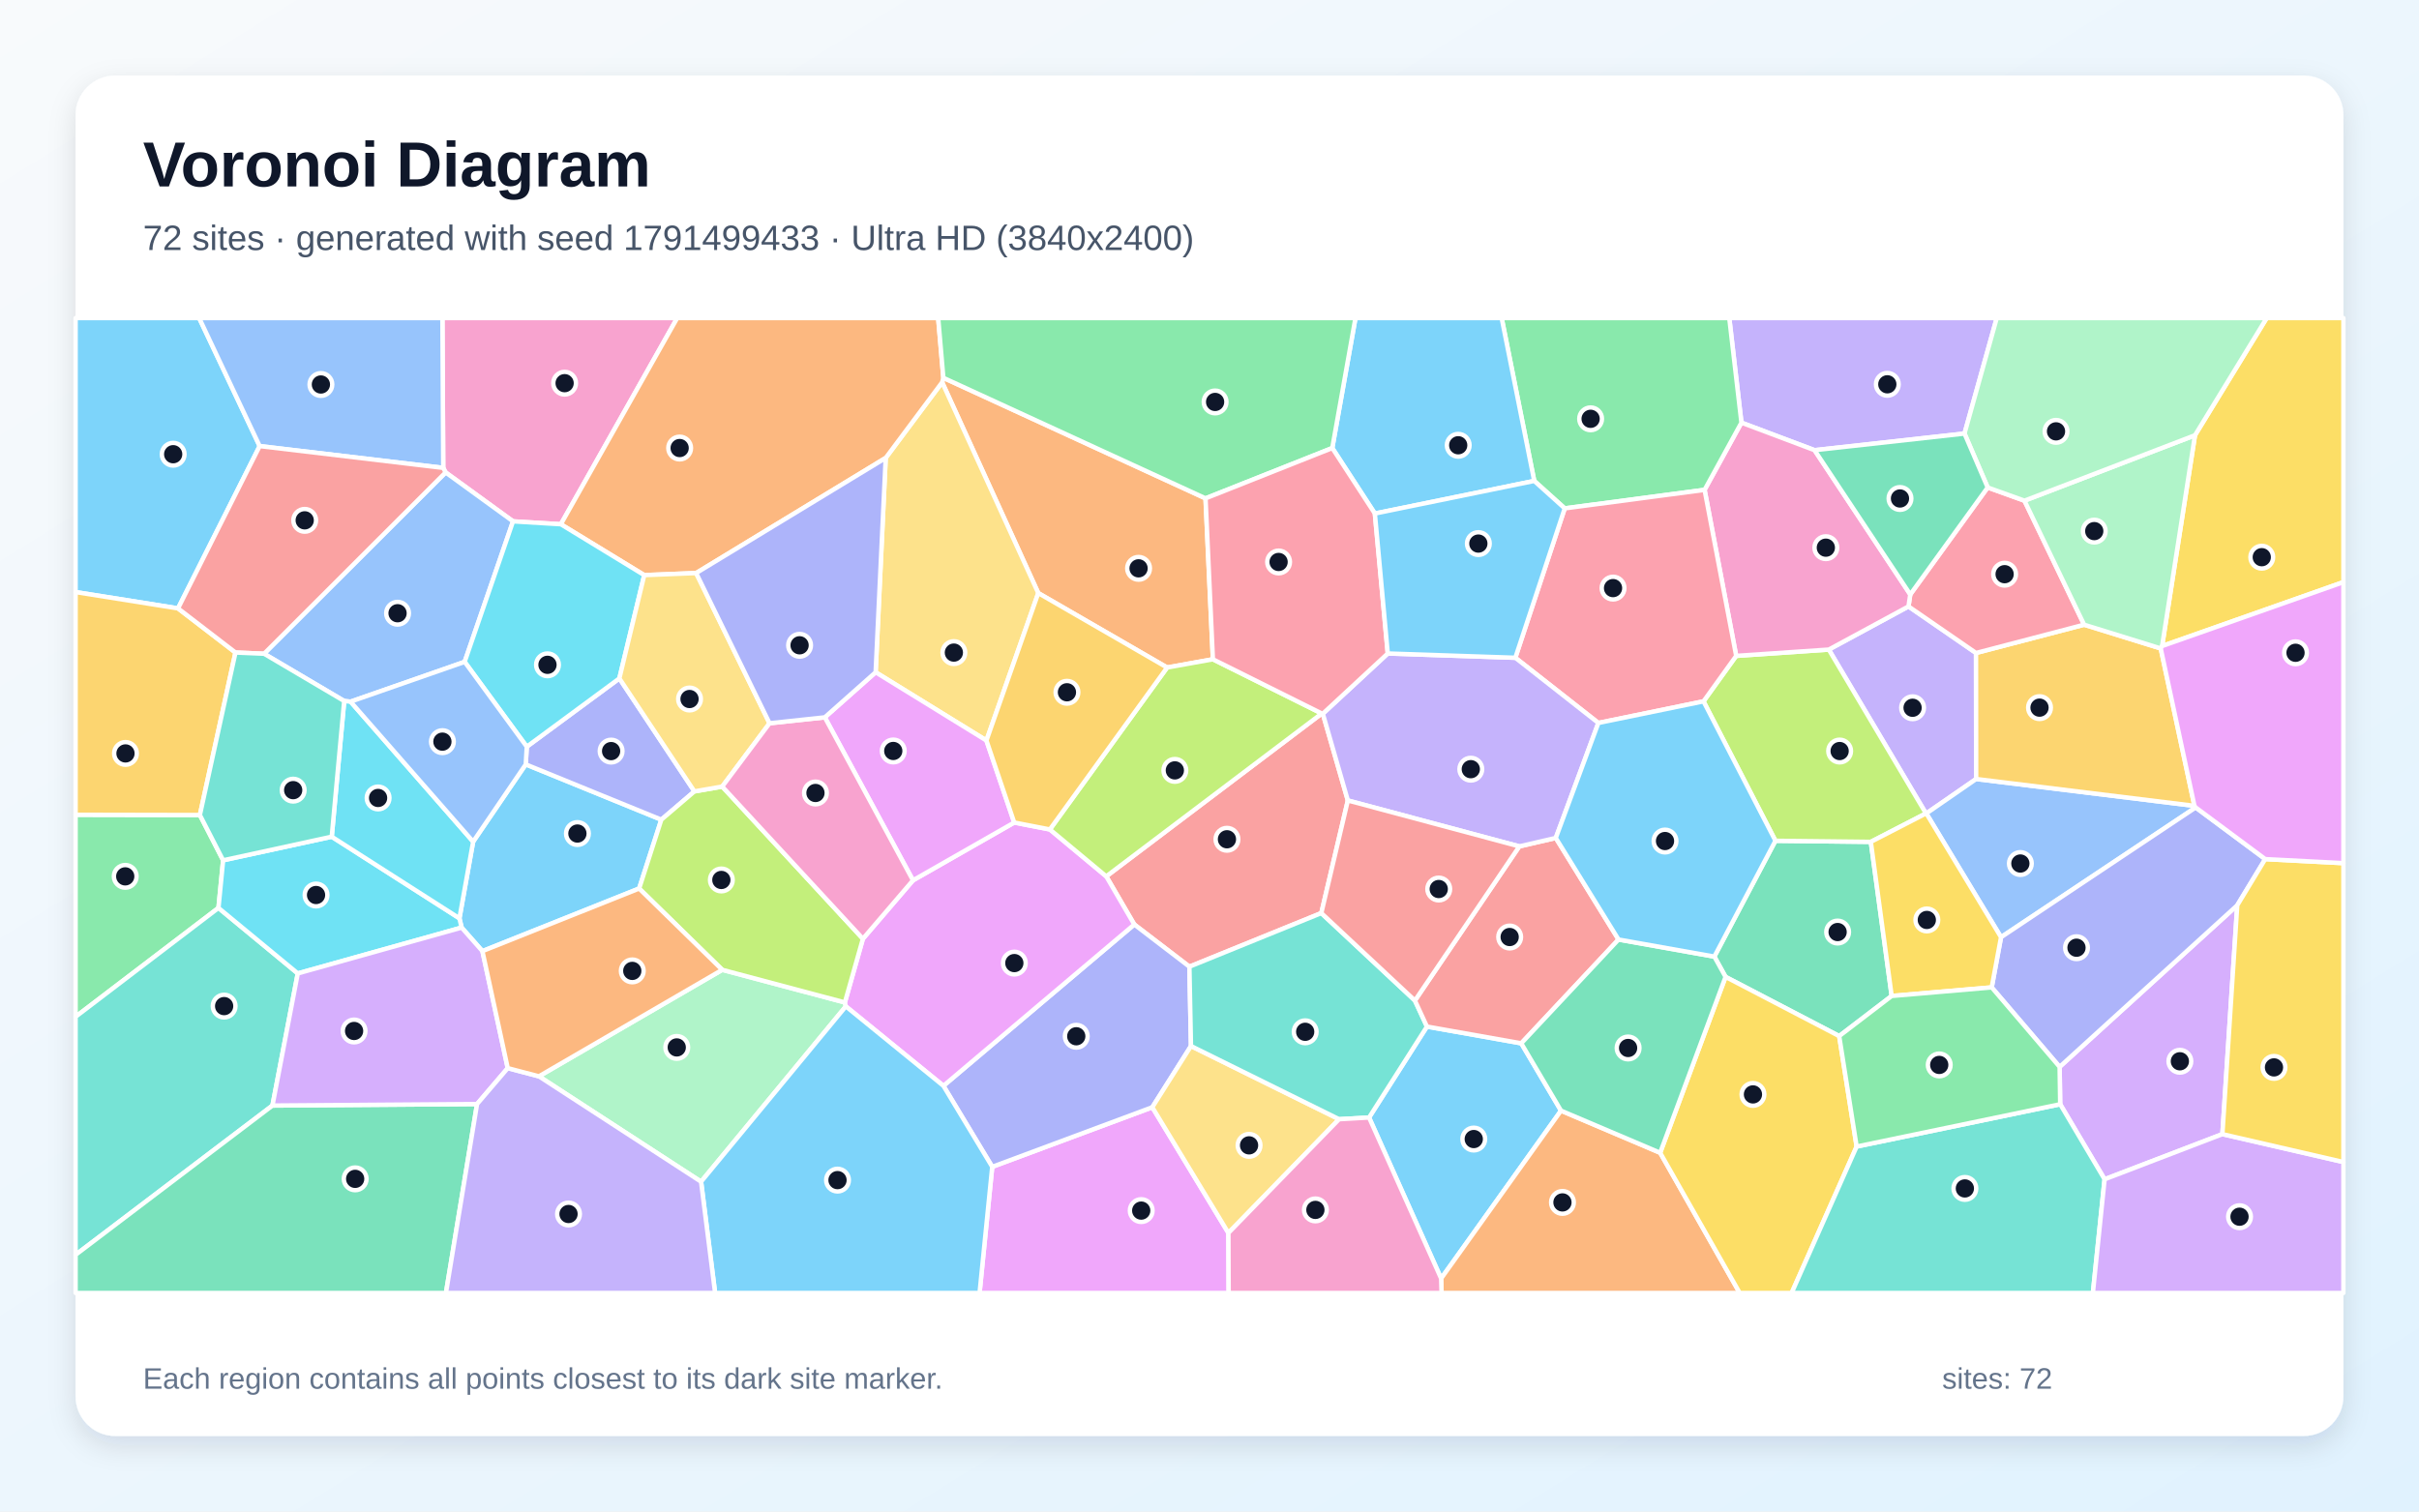
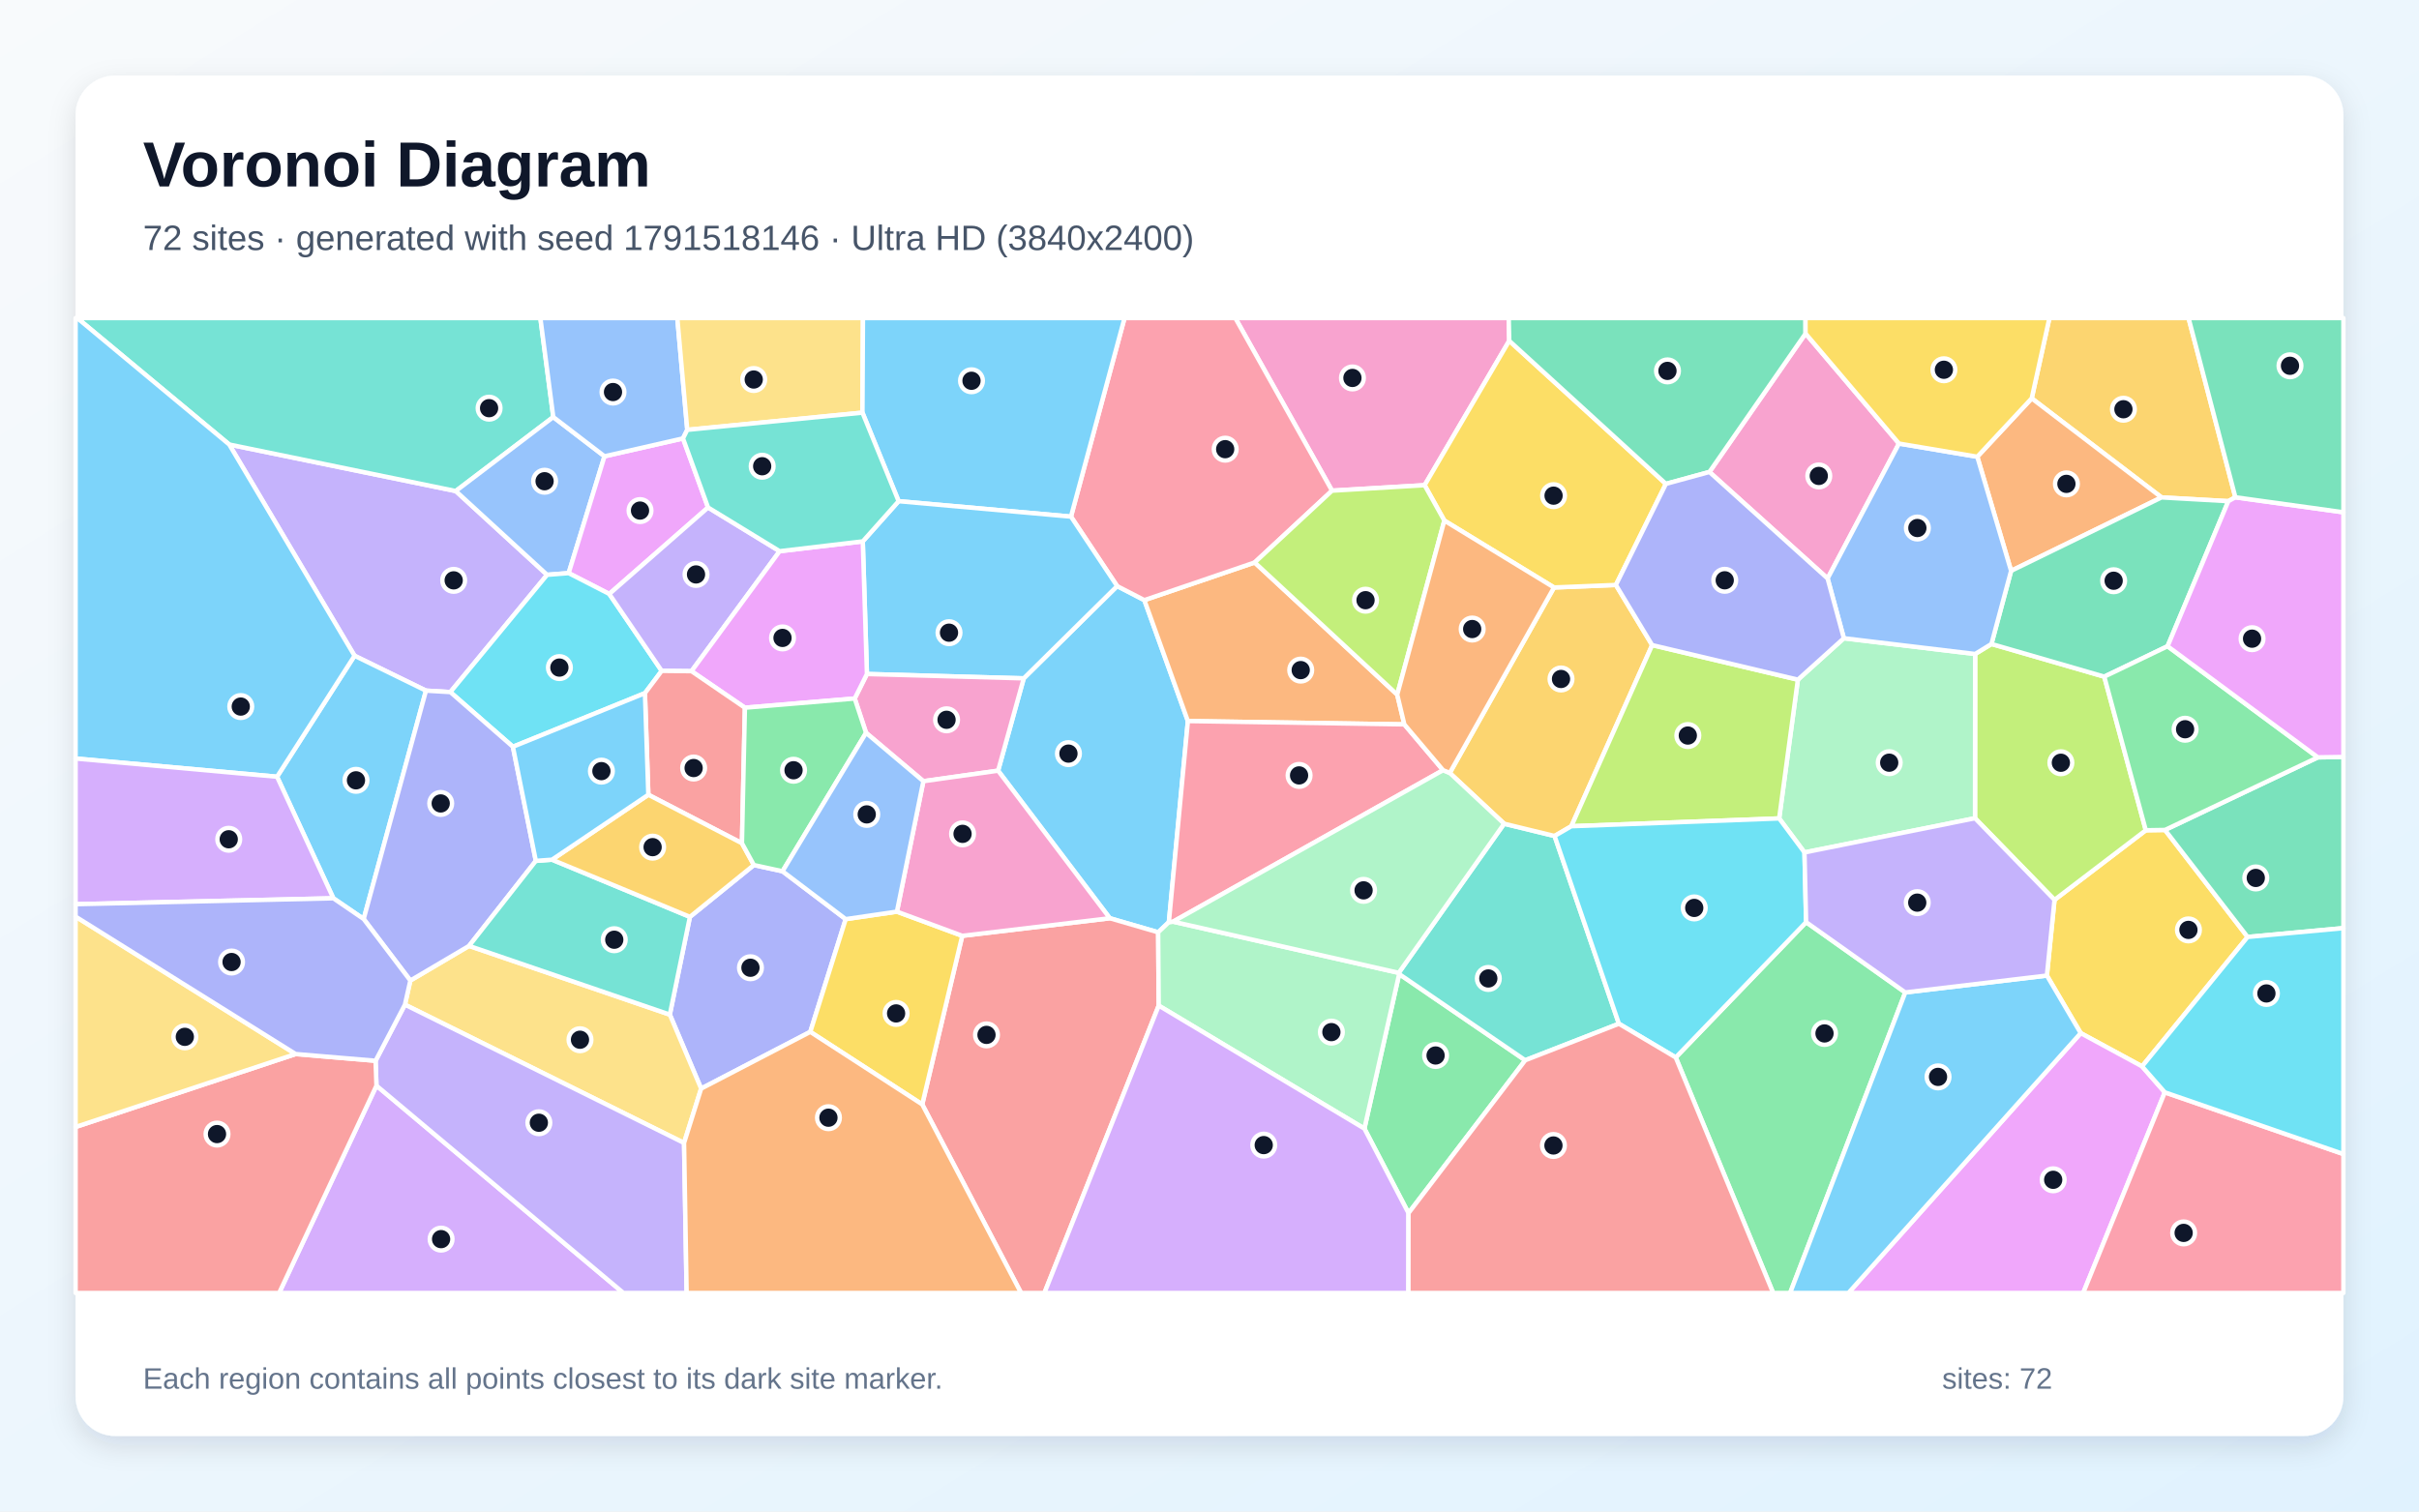
<svg xmlns="http://www.w3.org/2000/svg" width="3840" height="2400" viewBox="0 0 3840 2400" role="img" aria-labelledby="title description">
  <defs>
    <linearGradient id="background" x1="0" y1="0" x2="1" y2="1">
      <stop stop-color="#F8FAFC" />
      <stop offset="1" stop-color="#E0F2FE" />
    </linearGradient>
    <filter id="shadow" x="-5%" y="-5%" width="110%" height="110%">
      <feDropShadow dx="0" dy="15" stdDeviation="22" flood-color="#0F172A" flood-opacity=".12" />
    </filter>
  </defs>
  <rect width="3840" height="2400" fill="url(#background)" />
  <rect x="120" y="120" width="3600" height="2160" rx="63" fill="#FFFFFF" filter="url(#shadow)" />
  <g font-family="Arial, sans-serif">
    <text x="227" y="296" font-size="101" font-weight="700" fill="#0F172A">Voronoi Diagram</text>
-     <text x="227" y="397" font-size="56" fill="#475569">72 sites · generated with seed 1791499433 · Ultra HD (3840x2400)</text>
+     <text x="227" y="397" font-size="56" fill="#475569">72 sites · generated with seed 1791518146 · Ultra HD (3840x2400)</text>
  </g>
  <g stroke="#FFFFFF" stroke-width="7" stroke-linejoin="round">
-     <polygon points="834.6,1213.7 1049.8,1301.5 1014.6,1410.8 765.8,1510.2 732.8,1472.8 729.3,1458.1 751.1,1336.4" fill="#38BDF8" fill-opacity="0.65" />
-     <polygon points="3029.6,962.9 3136.8,1036.8 3137.0,1236.9 3057.9,1291.6 3057.3,1291.6 2903.1,1031.4" fill="#A78BFA" fill-opacity="0.65" />
-     <polygon points="890.3,832.4 814.4,827.8 707.4,750.1 703.6,742.9 702.3,505.0 1075.0,505.0" fill="#F472B6" fill-opacity="0.65" />
-     <polygon points="1913.7,791.3 1925.4,1046.8 1852.7,1059.9 1648.2,941.7 1495.6,607.0 1497.5,599.9" fill="#FB923C" fill-opacity="0.65" />
-     <polygon points="3432.2,1025.8 3484.4,691.1 3598.2,505.0 3720.0,505.0 3720.0,924.3" fill="#FACC15" fill-opacity="0.65" />
-     <polygon points="317.3,1294.1 354.2,1366.0 346.8,1441.6 120.0,1614.4 120.0,1293.7" fill="#4ADE80" fill-opacity="0.65" />
-     <polygon points="432.5,1755.4 120.0,1992.4 120.0,1614.4 346.8,1441.6 472.7,1545.6" fill="#2DD4BF" fill-opacity="0.65" />
-     <polygon points="3485.5,1282.1 3176.5,1488.1 3057.9,1291.6 3137.0,1236.9 3483.5,1279.5" fill="#60A5FA" fill-opacity="0.65" />
-     <polygon points="1575.1,1852.7 1829.2,1758.1 1950.0,1957.7 1950.4,2053.0 1555.0,2053.0" fill="#E879F9" fill-opacity="0.65" />
-     <polygon points="3002.9,1581.4 2919.6,1645.1 2739.2,1551.1 2721.4,1518.9 2818.4,1335.0 2969.8,1336.7" fill="#34D399" fill-opacity="0.65" />
-     <polygon points="2098.2,1132.9 2099.9,1133.2 2139.6,1271.0 2097.5,1449.8 1888.1,1534.9 1800.6,1467.9 1756.1,1391.5" fill="#F87171" fill-opacity="0.65" />
-     <polygon points="1497.6,1724.1 1800.6,1467.9 1888.1,1534.9 1890.6,1660.9 1829.2,1758.1 1575.1,1852.7" fill="#818CF8" fill-opacity="0.65" />
-     <polygon points="3483.5,1279.5 3137.0,1236.9 3136.8,1036.8 3308.4,991.9 3430.0,1029.6" fill="#FBBF24" fill-opacity="0.65" />
-     <polygon points="2969.8,1336.7 2818.4,1335.0 2704.2,1113.6 2756.1,1041.4 2903.1,1031.4 3057.3,1291.6" fill="#A3E635" fill-opacity="0.65" />
-     <polygon points="3527.9,1800.8 3340.9,1872.5 3270.4,1753.3 3269.5,1694.0 3551.5,1437.4" fill="#C084FC" fill-opacity="0.65" />
-     <polygon points="3032.4,943.9 3155.3,774.0 3213.7,795.0 3308.4,991.9 3136.8,1036.8 3029.6,962.9" fill="#FB7185" fill-opacity="0.65" />
-     <polygon points="472.7,1545.6 346.8,1441.6 354.2,1366.0 526.6,1328.5 729.3,1458.1 732.8,1472.8" fill="#22D3EE" fill-opacity="0.65" />
-     <polygon points="855.5,1709.0 1146.5,1539.9 1341.2,1591.7 1342.7,1597.9 1112.9,1876.3" fill="#86EFAC" fill-opacity="0.65" />
-     <polygon points="1950.0,1957.7 1829.2,1758.1 1890.6,1660.9 2125.7,1777.1" fill="#FCD34D" fill-opacity="0.65" />
-     <polygon points="412.2,708.3 282.6,966.0 120.0,940.1 120.0,505.0 316.2,505.0" fill="#38BDF8" fill-opacity="0.65" />
-     <polygon points="2173.3,1774.4 2265.2,1630.0 2414.9,1656.6 2478.0,1763.5 2287.7,2030.0" fill="#38BDF8" fill-opacity="0.65" />
-     <polygon points="3118.5,688.4 2880.5,714.8 2764.4,671.1 2745.1,505.0 3169.7,505.0" fill="#A78BFA" fill-opacity="0.65" />
-     <polygon points="2705.9,777.8 2764.4,671.1 2880.5,714.8 3032.4,943.9 3029.6,962.9 2903.1,1031.4 2756.1,1041.4" fill="#F472B6" fill-opacity="0.65" />
-     <polygon points="2287.7,2030.0 2478.0,1763.5 2635.4,1830.4 2761.7,2053.0 2288.4,2053.0" fill="#FB923C" fill-opacity="0.65" />
-     <polygon points="2635.4,1830.4 2739.2,1551.1 2919.6,1645.1 2947.3,1820.5 2844.1,2053.0 2761.7,2053.0" fill="#FACC15" fill-opacity="0.65" />
-     <polygon points="2764.4,671.1 2705.9,777.8 2483.9,807.2 2435.5,763.6 2383.8,505.0 2745.1,505.0" fill="#4ADE80" fill-opacity="0.65" />
-     <polygon points="2246.1,1588.7 2265.2,1630.0 2173.3,1774.4 2125.7,1777.1 1890.6,1660.9 1888.1,1534.9 2097.5,1449.8" fill="#2DD4BF" fill-opacity="0.65" />
-     <polygon points="737.6,1050.9 556.5,1114.1 546.4,1113.1 419.2,1038.0 707.4,750.1 814.4,827.8" fill="#60A5FA" fill-opacity="0.65" />
-     <polygon points="1369.8,1490.6 1449.3,1397.8 1610.0,1306.0 1666.6,1317.0 1756.1,1391.5 1800.6,1467.9 1497.6,1724.1 1342.7,1597.9 1341.2,1591.7" fill="#E879F9" fill-opacity="0.65" />
-     <polygon points="120.0,1992.4 432.5,1755.4 757.3,1753.0 707.9,2053.0 120.0,2053.0" fill="#34D399" fill-opacity="0.65" />
-     <polygon points="2569.3,1491.8 2414.9,1656.6 2265.2,1630.0 2246.1,1588.7 2411.8,1343.9 2469.7,1330.5" fill="#F87171" fill-opacity="0.65" />
-     <polygon points="3595.9,1364.1 3551.5,1437.4 3269.5,1694.0 3161.7,1567.8 3176.5,1488.1 3485.5,1282.1" fill="#818CF8" fill-opacity="0.65" />
-     <polygon points="282.6,966.0 373.8,1036.1 317.3,1294.1 120.0,1293.7 120.0,940.1" fill="#FBBF24" fill-opacity="0.65" />
-     <polygon points="2098.2,1132.9 1756.1,1391.5 1666.6,1317.0 1852.7,1059.9 1925.4,1046.8" fill="#A3E635" fill-opacity="0.65" />
-     <polygon points="806.0,1696.0 757.3,1753.0 432.5,1755.4 472.7,1545.6 732.8,1472.8 765.8,1510.2" fill="#C084FC" fill-opacity="0.65" />
-     <polygon points="2537.3,1147.9 2405.5,1044.4 2483.9,807.2 2705.9,777.8 2756.1,1041.4 2704.2,1113.6" fill="#FB7185" fill-opacity="0.65" />
-     <polygon points="526.6,1328.5 546.4,1113.1 556.5,1114.1 751.1,1336.4 729.3,1458.1" fill="#22D3EE" fill-opacity="0.65" />
-     <polygon points="3484.4,691.1 3432.2,1025.8 3430.0,1029.6 3308.4,991.9 3213.7,795.0" fill="#86EFAC" fill-opacity="0.65" />
-     <polygon points="1565.9,1175.8 1390.0,1067.4 1406.0,727.1 1495.6,607.0 1648.2,941.7" fill="#FCD34D" fill-opacity="0.65" />
-     <polygon points="2435.5,763.6 2182.5,815.4 2114.9,711.4 2151.7,505.0 2383.8,505.0" fill="#38BDF8" fill-opacity="0.65" />
-     <polygon points="1112.9,1876.3 1342.7,1597.9 1497.6,1724.1 1575.1,1852.7 1555.0,2053.0 1135.2,2053.0" fill="#38BDF8" fill-opacity="0.65" />
-     <polygon points="2203.0,1037.6 2405.5,1044.4 2537.3,1147.9 2469.7,1330.5 2411.8,1343.9 2139.6,1271.0 2099.9,1133.2" fill="#A78BFA" fill-opacity="0.65" />
-     <polygon points="1950.0,1957.7 2125.7,1777.1 2173.3,1774.4 2287.7,2030.0 2288.4,2053.0 1950.4,2053.0" fill="#F472B6" fill-opacity="0.65" />
-     <polygon points="1497.5,599.9 1495.6,607.0 1406.0,727.1 1105.1,909.9 1022.7,913.2 890.3,832.4 1075.0,505.0 1489.3,505.0" fill="#FB923C" fill-opacity="0.65" />
-     <polygon points="3161.7,1567.8 3002.9,1581.4 2969.8,1336.7 3057.3,1291.6 3057.9,1291.6 3176.5,1488.1" fill="#FACC15" fill-opacity="0.65" />
-     <polygon points="2114.9,711.4 1913.7,791.3 1497.5,599.9 1489.3,505.0 2151.7,505.0" fill="#4ADE80" fill-opacity="0.65" />
-     <polygon points="2947.3,1820.5 3270.4,1753.3 3340.9,1872.5 3322.3,2053.0 2844.1,2053.0" fill="#2DD4BF" fill-opacity="0.65" />
-     <polygon points="703.6,742.9 412.2,708.3 316.2,505.0 702.3,505.0" fill="#60A5FA" fill-opacity="0.65" />
-     <polygon points="1309.3,1139.0 1390.0,1067.4 1565.9,1175.8 1610.0,1306.0 1449.3,1397.8" fill="#E879F9" fill-opacity="0.65" />
-     <polygon points="2635.4,1830.4 2478.0,1763.5 2414.9,1656.6 2569.3,1491.8 2721.4,1518.9 2739.2,1551.1" fill="#34D399" fill-opacity="0.65" />
-     <polygon points="703.6,742.9 707.4,750.1 419.2,1038.0 373.8,1036.1 282.6,966.0 412.2,708.3" fill="#F87171" fill-opacity="0.65" />
-     <polygon points="836.2,1185.6 983.2,1077.2 1102.3,1256.6 1049.8,1301.5 834.6,1213.7" fill="#818CF8" fill-opacity="0.65" />
-     <polygon points="1666.6,1317.0 1610.0,1306.0 1565.9,1175.8 1648.2,941.7 1852.7,1059.9" fill="#FBBF24" fill-opacity="0.65" />
-     <polygon points="1102.3,1256.6 1146.5,1248.9 1369.8,1490.6 1341.2,1591.7 1146.5,1539.9 1014.6,1410.8 1049.8,1301.5" fill="#A3E635" fill-opacity="0.65" />
-     <polygon points="3340.9,1872.5 3527.9,1800.8 3720.0,1845.1 3720.0,2053.0 3322.3,2053.0" fill="#C084FC" fill-opacity="0.65" />
-     <polygon points="2114.9,711.4 2182.5,815.4 2203.0,1037.6 2099.9,1133.2 2098.2,1132.9 1925.4,1046.8 1913.7,791.3" fill="#FB7185" fill-opacity="0.65" />
-     <polygon points="737.6,1050.9 814.4,827.8 890.3,832.4 1022.7,913.2 983.2,1077.2 836.2,1185.6" fill="#22D3EE" fill-opacity="0.65" />
-     <polygon points="3484.4,691.1 3213.7,795.0 3155.3,774.0 3118.5,688.4 3169.7,505.0 3598.2,505.0" fill="#86EFAC" fill-opacity="0.65" />
-     <polygon points="1022.7,913.2 1105.1,909.9 1221.6,1148.4 1146.5,1248.9 1102.3,1256.6 983.2,1077.2" fill="#FCD34D" fill-opacity="0.65" />
-     <polygon points="2182.5,815.4 2435.5,763.6 2483.9,807.2 2405.5,1044.4 2203.0,1037.6" fill="#38BDF8" fill-opacity="0.65" />
-     <polygon points="2569.3,1491.8 2469.7,1330.5 2537.3,1147.9 2704.2,1113.6 2818.4,1335.0 2721.4,1518.9" fill="#38BDF8" fill-opacity="0.65" />
-     <polygon points="757.3,1753.0 806.0,1696.0 855.5,1709.0 1112.9,1876.3 1135.2,2053.0 707.9,2053.0" fill="#A78BFA" fill-opacity="0.65" />
-     <polygon points="1146.5,1248.9 1221.6,1148.4 1309.3,1139.0 1449.3,1397.8 1369.8,1490.6" fill="#F472B6" fill-opacity="0.65" />
-     <polygon points="1146.5,1539.9 855.5,1709.0 806.0,1696.0 765.8,1510.2 1014.6,1410.8" fill="#FB923C" fill-opacity="0.65" />
-     <polygon points="3527.9,1800.8 3551.5,1437.4 3595.9,1364.1 3720.0,1370.5 3720.0,1845.1" fill="#FACC15" fill-opacity="0.65" />
-     <polygon points="2947.3,1820.5 2919.6,1645.1 3002.9,1581.4 3161.7,1567.8 3269.5,1694.0 3270.4,1753.3" fill="#4ADE80" fill-opacity="0.65" />
-     <polygon points="526.6,1328.5 354.2,1366.0 317.3,1294.1 373.8,1036.1 419.2,1038.0 546.4,1113.1" fill="#2DD4BF" fill-opacity="0.65" />
-     <polygon points="556.5,1114.1 737.6,1050.9 836.2,1185.6 834.6,1213.7 751.1,1336.4" fill="#60A5FA" fill-opacity="0.65" />
-     <polygon points="3595.9,1364.1 3485.5,1282.1 3483.5,1279.5 3430.0,1029.6 3432.2,1025.8 3720.0,924.3 3720.0,1370.5" fill="#E879F9" fill-opacity="0.65" />
-     <polygon points="2880.5,714.8 3118.5,688.4 3155.3,774.0 3032.4,943.9" fill="#34D399" fill-opacity="0.65" />
-     <polygon points="2411.8,1343.9 2246.1,1588.7 2097.5,1449.8 2139.6,1271.0" fill="#F87171" fill-opacity="0.65" />
-     <polygon points="1221.6,1148.4 1105.1,909.9 1406.0,727.1 1390.0,1067.4 1309.3,1139.0" fill="#818CF8" fill-opacity="0.65" />
+     <polygon points="1855.5,1464.2 1838.5,1480.3 1761.8,1458.0 1584.4,1223.7 1625.1,1077.1 1773.4,930.6 1816.6,952.9 1885.7,1144.9" fill="#38BDF8" fill-opacity="0.65" />
+     <polygon points="714.9,1098.9 676.2,1096.6 562.8,1041.2 363.9,705.8 723.5,779.7 868.5,912.7" fill="#A78BFA" fill-opacity="0.65" />
+     <polygon points="2395.8,541.1 2261.5,770.4 2114.5,779.1 1961.0,505.0 2395.0,505.0" fill="#F472B6" fill-opacity="0.65" />
+     <polygon points="2218.0,1102.9 2229.3,1150.2 1885.7,1144.9 1816.6,952.9 1991.7,893.1" fill="#FB923C" fill-opacity="0.65" />
+     <polygon points="3400.4,1693.2 3303.0,1640.4 3249.3,1549.0 3261.4,1428.8 3406.3,1318.3 3436.8,1317.8 3567.9,1487.7" fill="#FACC15" fill-opacity="0.65" />
+     <polygon points="2235.9,1926.2 2165.9,1792.0 2221.1,1546.6 2421.2,1683.5" fill="#4ADE80" fill-opacity="0.65" />
+     <polygon points="878.3,662.2 723.5,779.7 363.9,705.8 122.6,505.0 857.8,505.0" fill="#2DD4BF" fill-opacity="0.65" />
+     <polygon points="959.6,724.5 902.7,910.0 868.5,912.7 723.5,779.7 878.3,662.2" fill="#60A5FA" fill-opacity="0.65" />
+     <polygon points="1124.0,805.8 967.2,943.1 902.7,910.0 959.6,724.5 1084.2,696.1" fill="#E879F9" fill-opacity="0.65" />
+     <polygon points="3567.9,1487.7 3436.8,1317.8 3679.4,1202.5 3720.0,1201.9 3720.0,1473.7" fill="#34D399" fill-opacity="0.65" />
+     <polygon points="1464.0,1753.6 1527.5,1485.9 1761.8,1458.0 1838.5,1480.3 1839.4,1596.7 1657.9,2053.0 1620.9,2053.0" fill="#F87171" fill-opacity="0.65" />
+     <polygon points="1196.7,1373.5 1242.2,1383.4 1342.5,1459.4 1286.3,1638.4 1113.0,1728.5 1063.3,1611.0 1095.2,1455.8" fill="#818CF8" fill-opacity="0.65" />
+     <polygon points="3548.5,789.6 3537.3,795.8 3431.3,789.8 3225.2,632.5 3253.3,505.0 3474.2,505.0" fill="#FBBF24" fill-opacity="0.65" />
+     <polygon points="3135.2,1299.2 3135.4,1038.4 3161.3,1022.5 3340.4,1074.4 3406.3,1318.3 3261.4,1428.8" fill="#A3E635" fill-opacity="0.65" />
+     <polygon points="597.6,1723.8 989.7,2053.0 443.1,2053.0" fill="#C084FC" fill-opacity="0.65" />
+     <polygon points="2114.5,779.1 1991.7,893.1 1816.6,952.9 1773.4,930.6 1700.1,820.3 1785.1,505.0 1961.0,505.0" fill="#FB7185" fill-opacity="0.65" />
+     <polygon points="1050.4,1065.2 1023.8,1100.6 814.2,1185.7 714.9,1098.9 868.5,912.7 902.7,910.0 967.2,943.1" fill="#22D3EE" fill-opacity="0.65" />
+     <polygon points="2864.5,1353.5 2824.3,1299.5 2854.0,1079.2 2927.0,1013.4 3135.4,1038.4 3135.2,1299.2" fill="#86EFAC" fill-opacity="0.65" />
+     <polygon points="1085.9,1814.8 642.8,1595.2 651.4,1556.9 744.6,1501.9 1063.3,1611.0 1113.0,1728.5" fill="#FCD34D" fill-opacity="0.65" />
+     <polygon points="577.3,1459.2 529.2,1426.3 439.8,1233.3 562.8,1041.2 676.2,1096.6" fill="#38BDF8" fill-opacity="0.65" />
+     <polygon points="439.8,1233.3 120.0,1204.4 120.0,505.0 122.6,505.0 363.9,705.8 562.8,1041.2" fill="#38BDF8" fill-opacity="0.65" />
+     <polygon points="597.6,1723.8 596.2,1684.3 642.8,1595.2 1085.9,1814.8 1090.0,2053.0 989.7,2053.0" fill="#A78BFA" fill-opacity="0.65" />
+     <polygon points="3014.5,704.3 2901.2,918.5 2713.6,749.4 2866.2,529.6" fill="#F472B6" fill-opacity="0.65" />
+     <polygon points="3138.8,725.2 3225.2,632.5 3431.3,789.8 3192.5,906.4" fill="#FB923C" fill-opacity="0.65" />
+     <polygon points="1286.3,1638.4 1342.5,1459.4 1423.8,1447.5 1527.5,1485.9 1464.0,1753.6" fill="#FACC15" fill-opacity="0.65" />
+     <polygon points="2660.1,1679.0 2867.1,1464.2 3024.5,1575.8 2841.7,2053.0 2814.8,2053.0" fill="#4ADE80" fill-opacity="0.65" />
+     <polygon points="2387.7,1307.9 2467.8,1327.4 2569.9,1625.5 2421.2,1683.5 2221.1,1546.6 2220.4,1544.7" fill="#2DD4BF" fill-opacity="0.65" />
+     <polygon points="1091.0,682.5 1084.2,696.1 959.6,724.5 878.3,662.2 857.8,505.0 1075.2,505.0" fill="#60A5FA" fill-opacity="0.65" />
+     <polygon points="3303.0,1640.4 3400.4,1693.2 3436.5,1734.4 3306.9,2053.0 2934.2,2053.0" fill="#E879F9" fill-opacity="0.65" />
+     <polygon points="3440.9,1026.1 3340.4,1074.4 3161.3,1022.5 3192.5,906.4 3431.3,789.8 3537.3,795.8" fill="#34D399" fill-opacity="0.65" />
+     <polygon points="120.0,1789.4 469.3,1673.6 596.2,1684.3 597.6,1723.8 443.1,2053.0 120.0,2053.0" fill="#F87171" fill-opacity="0.65" />
+     <polygon points="850.6,1366.9 744.6,1501.9 651.4,1556.9 577.3,1459.2 676.2,1096.6 714.9,1098.9 814.2,1185.7" fill="#818CF8" fill-opacity="0.65" />
+     <polygon points="2466.9,932.8 2565.1,928.8 2622.7,1024.3 2494.4,1311.9 2467.8,1327.4 2387.7,1307.9 2301.4,1227.3" fill="#FBBF24" fill-opacity="0.65" />
+     <polygon points="2494.4,1311.9 2622.7,1024.3 2854.0,1079.2 2824.3,1299.5" fill="#A3E635" fill-opacity="0.65" />
+     <polygon points="439.8,1233.3 529.2,1426.3 120.0,1435.7 120.0,1204.4" fill="#C084FC" fill-opacity="0.65" />
+     <polygon points="3436.5,1734.4 3720.0,1832.4 3720.0,2053.0 3306.9,2053.0" fill="#FB7185" fill-opacity="0.65" />
+     <polygon points="2867.1,1464.2 2660.1,1679.0 2569.9,1625.5 2467.8,1327.4 2494.4,1311.9 2824.3,1299.5 2864.5,1353.5" fill="#22D3EE" fill-opacity="0.65" />
+     <polygon points="1839.4,1596.7 1838.5,1480.3 1855.5,1464.2 1862.2,1463.4 2220.4,1544.7 2221.1,1546.6 2165.9,1792.0" fill="#86EFAC" fill-opacity="0.65" />
+     <polygon points="1369.1,655.2 1091.0,682.5 1075.2,505.0 1369.9,505.0" fill="#FCD34D" fill-opacity="0.65" />
+     <polygon points="1700.1,820.3 1426.5,795.8 1369.1,655.2 1369.9,505.0 1785.1,505.0" fill="#38BDF8" fill-opacity="0.65" />
+     <polygon points="1376.2,1070.2 1369.6,859.6 1426.5,795.8 1700.1,820.3 1773.4,930.6 1625.1,1077.1" fill="#38BDF8" fill-opacity="0.65" />
+     <polygon points="1237.6,875.2 1097.7,1065.7 1050.4,1065.2 967.2,943.1 1124.0,805.8" fill="#A78BFA" fill-opacity="0.65" />
+     <polygon points="1465.8,1240.4 1374.8,1163.6 1356.8,1109.1 1376.2,1070.2 1625.1,1077.1 1584.4,1223.7" fill="#F472B6" fill-opacity="0.65" />
+     <polygon points="1085.9,1814.8 1113.0,1728.5 1286.3,1638.4 1464.0,1753.6 1620.9,2053.0 1090.0,2053.0" fill="#FB923C" fill-opacity="0.65" />
+     <polygon points="2644.5,768.3 2565.1,928.8 2466.9,932.8 2292.8,826.6 2261.5,770.4 2395.8,541.1" fill="#FACC15" fill-opacity="0.65" />
+     <polygon points="3679.4,1202.5 3436.8,1317.8 3406.3,1318.3 3340.4,1074.4 3440.9,1026.1" fill="#4ADE80" fill-opacity="0.65" />
+     <polygon points="744.6,1501.9 850.6,1366.9 876.3,1365.0 1095.2,1455.8 1063.3,1611.0" fill="#2DD4BF" fill-opacity="0.65" />
+     <polygon points="2901.2,918.5 3014.5,704.3 3138.8,725.2 3192.5,906.4 3161.3,1022.5 3135.4,1038.4 2927.0,1013.4" fill="#60A5FA" fill-opacity="0.65" />
+     <polygon points="1369.6,859.6 1376.2,1070.2 1356.8,1109.1 1182.5,1123.7 1097.7,1065.7 1237.6,875.2" fill="#E879F9" fill-opacity="0.65" />
+     <polygon points="2866.2,529.6 2713.6,749.4 2644.5,768.3 2395.8,541.1 2395.0,505.0 2866.1,505.0" fill="#34D399" fill-opacity="0.65" />
+     <polygon points="1182.5,1123.7 1177.8,1338.9 1029.2,1261.9 1023.8,1100.6 1050.4,1065.2 1097.7,1065.7" fill="#F87171" fill-opacity="0.65" />
+     <polygon points="2644.5,768.3 2713.6,749.4 2901.2,918.5 2927.0,1013.4 2854.0,1079.2 2622.7,1024.3 2565.1,928.8" fill="#818CF8" fill-opacity="0.65" />
+     <polygon points="876.3,1365.0 1029.2,1261.9 1177.8,1338.9 1196.7,1373.5 1095.2,1455.8" fill="#FBBF24" fill-opacity="0.65" />
+     <polygon points="2292.8,826.6 2218.0,1102.9 1991.7,893.1 2114.5,779.1 2261.5,770.4" fill="#A3E635" fill-opacity="0.65" />
+     <polygon points="1839.4,1596.7 2165.9,1792.0 2235.9,1926.2 2235.8,2053.0 1657.9,2053.0" fill="#C084FC" fill-opacity="0.65" />
+     <polygon points="2290.8,1222.9 1862.2,1463.4 1855.5,1464.2 1885.7,1144.9 2229.3,1150.2" fill="#FB7185" fill-opacity="0.65" />
+     <polygon points="3436.5,1734.4 3400.4,1693.2 3567.9,1487.7 3720.0,1473.7 3720.0,1832.4" fill="#22D3EE" fill-opacity="0.65" />
+     <polygon points="2290.8,1222.9 2301.4,1227.3 2387.7,1307.9 2220.4,1544.7 1862.2,1463.4" fill="#86EFAC" fill-opacity="0.65" />
+     <polygon points="469.3,1673.6 120.0,1789.4 120.0,1455.4" fill="#FCD34D" fill-opacity="0.65" />
+     <polygon points="1029.2,1261.9 876.3,1365.0 850.6,1366.9 814.2,1185.7 1023.8,1100.6" fill="#38BDF8" fill-opacity="0.65" />
+     <polygon points="3024.5,1575.8 3249.3,1549.0 3303.0,1640.4 2934.2,2053.0 2841.7,2053.0" fill="#38BDF8" fill-opacity="0.65" />
+     <polygon points="3024.5,1575.8 2867.1,1464.2 2864.5,1353.5 3135.2,1299.2 3261.4,1428.8 3249.3,1549.0" fill="#A78BFA" fill-opacity="0.65" />
+     <polygon points="1527.5,1485.9 1423.8,1447.5 1465.8,1240.4 1584.4,1223.7 1761.8,1458.0" fill="#F472B6" fill-opacity="0.65" />
+     <polygon points="2292.8,826.6 2466.9,932.8 2301.4,1227.3 2290.8,1222.9 2229.3,1150.2 2218.0,1102.9" fill="#FB923C" fill-opacity="0.65" />
+     <polygon points="3225.2,632.5 3138.8,725.2 3014.5,704.3 2866.2,529.6 2866.1,505.0 3253.3,505.0" fill="#FACC15" fill-opacity="0.65" />
+     <polygon points="1177.8,1338.9 1182.5,1123.7 1356.8,1109.1 1374.8,1163.6 1242.2,1383.4 1196.7,1373.5" fill="#4ADE80" fill-opacity="0.65" />
+     <polygon points="1369.6,859.6 1237.6,875.2 1124.0,805.8 1084.2,696.1 1091.0,682.5 1369.1,655.2 1426.5,795.8" fill="#2DD4BF" fill-opacity="0.65" />
+     <polygon points="1423.8,1447.5 1342.5,1459.4 1242.2,1383.4 1374.8,1163.6 1465.8,1240.4" fill="#60A5FA" fill-opacity="0.65" />
+     <polygon points="3679.4,1202.5 3440.9,1026.1 3537.3,795.8 3548.5,789.6 3720.0,813.4 3720.0,1201.9" fill="#E879F9" fill-opacity="0.65" />
+     <polygon points="3548.5,789.6 3474.2,505.0 3720.0,505.0 3720.0,813.4" fill="#34D399" fill-opacity="0.65" />
+     <polygon points="2235.9,1926.2 2421.2,1683.5 2569.9,1625.5 2660.1,1679.0 2814.8,2053.0 2235.8,2053.0" fill="#F87171" fill-opacity="0.65" />
+     <polygon points="469.3,1673.6 120.0,1455.4 120.0,1435.7 529.2,1426.3 577.3,1459.2 651.4,1556.9 642.8,1595.2 596.2,1684.3" fill="#818CF8" fill-opacity="0.65" />
  </g>
  <g>
-     <circle cx="916.6" cy="1323.5" r="18" fill="#0F172A" stroke="#FFFFFF" stroke-width="7" />
-     <circle cx="3036.1" cy="1123.8" r="18" fill="#0F172A" stroke="#FFFFFF" stroke-width="7" />
-     <circle cx="896.3" cy="608.4" r="18" fill="#0F172A" stroke="#FFFFFF" stroke-width="7" />
-     <circle cx="1807.4" cy="902.4" r="18" fill="#0F172A" stroke="#FFFFFF" stroke-width="7" />
-     <circle cx="3590.4" cy="884.7" r="18" fill="#0F172A" stroke="#FFFFFF" stroke-width="7" />
-     <circle cx="198.8" cy="1391.5" r="18" fill="#0F172A" stroke="#FFFFFF" stroke-width="7" />
-     <circle cx="355.8" cy="1597.5" r="18" fill="#0F172A" stroke="#FFFFFF" stroke-width="7" />
-     <circle cx="3207.2" cy="1371.1" r="18" fill="#0F172A" stroke="#FFFFFF" stroke-width="7" />
-     <circle cx="1811.6" cy="1922.2" r="18" fill="#0F172A" stroke="#FFFFFF" stroke-width="7" />
-     <circle cx="2917.1" cy="1479.9" r="18" fill="#0F172A" stroke="#FFFFFF" stroke-width="7" />
-     <circle cx="1947.7" cy="1332.6" r="18" fill="#0F172A" stroke="#FFFFFF" stroke-width="7" />
-     <circle cx="1708.5" cy="1645.4" r="18" fill="#0F172A" stroke="#FFFFFF" stroke-width="7" />
-     <circle cx="3237.6" cy="1123.6" r="18" fill="#0F172A" stroke="#FFFFFF" stroke-width="7" />
-     <circle cx="2920.3" cy="1192.5" r="18" fill="#0F172A" stroke="#FFFFFF" stroke-width="7" />
-     <circle cx="3460.4" cy="1685.1" r="18" fill="#0F172A" stroke="#FFFFFF" stroke-width="7" />
-     <circle cx="3182.2" cy="911.7" r="18" fill="#0F172A" stroke="#FFFFFF" stroke-width="7" />
-     <circle cx="501.7" cy="1421.1" r="18" fill="#0F172A" stroke="#FFFFFF" stroke-width="7" />
-     <circle cx="1074.3" cy="1663.1" r="18" fill="#0F172A" stroke="#FFFFFF" stroke-width="7" />
-     <circle cx="1982.8" cy="1818.6" r="18" fill="#0F172A" stroke="#FFFFFF" stroke-width="7" />
-     <circle cx="274.9" cy="721.2" r="18" fill="#0F172A" stroke="#FFFFFF" stroke-width="7" />
-     <circle cx="2339.5" cy="1808.6" r="18" fill="#0F172A" stroke="#FFFFFF" stroke-width="7" />
-     <circle cx="2996.0" cy="610.2" r="18" fill="#0F172A" stroke="#FFFFFF" stroke-width="7" />
-     <circle cx="2898.4" cy="869.6" r="18" fill="#0F172A" stroke="#FFFFFF" stroke-width="7" />
-     <circle cx="2480.3" cy="1909.2" r="18" fill="#0F172A" stroke="#FFFFFF" stroke-width="7" />
-     <circle cx="2782.7" cy="1737.7" r="18" fill="#0F172A" stroke="#FFFFFF" stroke-width="7" />
-     <circle cx="2525.0" cy="665.0" r="18" fill="#0F172A" stroke="#FFFFFF" stroke-width="7" />
-     <circle cx="2071.9" cy="1638.3" r="18" fill="#0F172A" stroke="#FFFFFF" stroke-width="7" />
-     <circle cx="631.1" cy="973.7" r="18" fill="#0F172A" stroke="#FFFFFF" stroke-width="7" />
-     <circle cx="1610.2" cy="1529.2" r="18" fill="#0F172A" stroke="#FFFFFF" stroke-width="7" />
-     <circle cx="563.8" cy="1871.8" r="18" fill="#0F172A" stroke="#FFFFFF" stroke-width="7" />
-     <circle cx="2396.5" cy="1487.8" r="18" fill="#0F172A" stroke="#FFFFFF" stroke-width="7" />
-     <circle cx="3296.3" cy="1504.8" r="18" fill="#0F172A" stroke="#FFFFFF" stroke-width="7" />
-     <circle cx="199.2" cy="1196.3" r="18" fill="#0F172A" stroke="#FFFFFF" stroke-width="7" />
-     <circle cx="1865.0" cy="1223.2" r="18" fill="#0F172A" stroke="#FFFFFF" stroke-width="7" />
-     <circle cx="562.1" cy="1637.0" r="18" fill="#0F172A" stroke="#FFFFFF" stroke-width="7" />
-     <circle cx="2560.6" cy="933.8" r="18" fill="#0F172A" stroke="#FFFFFF" stroke-width="7" />
-     <circle cx="600.2" cy="1267.0" r="18" fill="#0F172A" stroke="#FFFFFF" stroke-width="7" />
-     <circle cx="3324.5" cy="843.3" r="18" fill="#0F172A" stroke="#FFFFFF" stroke-width="7" />
-     <circle cx="1514.2" cy="1036.2" r="18" fill="#0F172A" stroke="#FFFFFF" stroke-width="7" />
-     <circle cx="2314.8" cy="707.0" r="18" fill="#0F172A" stroke="#FFFFFF" stroke-width="7" />
-     <circle cx="1329.5" cy="1873.8" r="18" fill="#0F172A" stroke="#FFFFFF" stroke-width="7" />
-     <circle cx="2334.8" cy="1221.3" r="18" fill="#0F172A" stroke="#FFFFFF" stroke-width="7" />
-     <circle cx="2088.1" cy="1921.1" r="18" fill="#0F172A" stroke="#FFFFFF" stroke-width="7" />
-     <circle cx="1078.9" cy="711.4" r="18" fill="#0F172A" stroke="#FFFFFF" stroke-width="7" />
-     <circle cx="3058.7" cy="1460.7" r="18" fill="#0F172A" stroke="#FFFFFF" stroke-width="7" />
-     <circle cx="1928.9" cy="638.2" r="18" fill="#0F172A" stroke="#FFFFFF" stroke-width="7" />
-     <circle cx="3119.1" cy="1887.0" r="18" fill="#0F172A" stroke="#FFFFFF" stroke-width="7" />
-     <circle cx="509.4" cy="610.5" r="18" fill="#0F172A" stroke="#FFFFFF" stroke-width="7" />
-     <circle cx="1418.0" cy="1192.4" r="18" fill="#0F172A" stroke="#FFFFFF" stroke-width="7" />
-     <circle cx="2584.5" cy="1664.0" r="18" fill="#0F172A" stroke="#FFFFFF" stroke-width="7" />
-     <circle cx="483.7" cy="826.2" r="18" fill="#0F172A" stroke="#FFFFFF" stroke-width="7" />
-     <circle cx="970.1" cy="1192.6" r="18" fill="#0F172A" stroke="#FFFFFF" stroke-width="7" />
-     <circle cx="1693.7" cy="1099.2" r="18" fill="#0F172A" stroke="#FFFFFF" stroke-width="7" />
-     <circle cx="1145.1" cy="1397.2" r="18" fill="#0F172A" stroke="#FFFFFF" stroke-width="7" />
-     <circle cx="3555.1" cy="1931.9" r="18" fill="#0F172A" stroke="#FFFFFF" stroke-width="7" />
-     <circle cx="2029.7" cy="892.3" r="18" fill="#0F172A" stroke="#FFFFFF" stroke-width="7" />
-     <circle cx="869.1" cy="1055.6" r="18" fill="#0F172A" stroke="#FFFFFF" stroke-width="7" />
-     <circle cx="3263.8" cy="684.9" r="18" fill="#0F172A" stroke="#FFFFFF" stroke-width="7" />
-     <circle cx="1094.6" cy="1109.9" r="18" fill="#0F172A" stroke="#FFFFFF" stroke-width="7" />
-     <circle cx="2346.8" cy="863.1" r="18" fill="#0F172A" stroke="#FFFFFF" stroke-width="7" />
-     <circle cx="2643.1" cy="1335.4" r="18" fill="#0F172A" stroke="#FFFFFF" stroke-width="7" />
-     <circle cx="902.5" cy="1927.6" r="18" fill="#0F172A" stroke="#FFFFFF" stroke-width="7" />
-     <circle cx="1294.5" cy="1259.1" r="18" fill="#0F172A" stroke="#FFFFFF" stroke-width="7" />
-     <circle cx="1003.7" cy="1541.6" r="18" fill="#0F172A" stroke="#FFFFFF" stroke-width="7" />
-     <circle cx="3609.8" cy="1694.8" r="18" fill="#0F172A" stroke="#FFFFFF" stroke-width="7" />
-     <circle cx="3078.4" cy="1690.9" r="18" fill="#0F172A" stroke="#FFFFFF" stroke-width="7" />
-     <circle cx="465.4" cy="1254.6" r="18" fill="#0F172A" stroke="#FFFFFF" stroke-width="7" />
-     <circle cx="702.3" cy="1177.6" r="18" fill="#0F172A" stroke="#FFFFFF" stroke-width="7" />
-     <circle cx="3644.0" cy="1036.5" r="18" fill="#0F172A" stroke="#FFFFFF" stroke-width="7" />
-     <circle cx="3016.1" cy="791.5" r="18" fill="#0F172A" stroke="#FFFFFF" stroke-width="7" />
-     <circle cx="2283.9" cy="1411.6" r="18" fill="#0F172A" stroke="#FFFFFF" stroke-width="7" />
-     <circle cx="1269.3" cy="1024.6" r="18" fill="#0F172A" stroke="#FFFFFF" stroke-width="7" />
+     <circle cx="1696.1" cy="1196.6" r="18" fill="#0F172A" stroke="#FFFFFF" stroke-width="7" />
+     <circle cx="720.2" cy="921.5" r="18" fill="#0F172A" stroke="#FFFFFF" stroke-width="7" />
+     <circle cx="2146.9" cy="600.1" r="18" fill="#0F172A" stroke="#FFFFFF" stroke-width="7" />
+     <circle cx="2064.8" cy="1064.0" r="18" fill="#0F172A" stroke="#FFFFFF" stroke-width="7" />
+     <circle cx="3474.0" cy="1476.5" r="18" fill="#0F172A" stroke="#FFFFFF" stroke-width="7" />
+     <circle cx="2278.9" cy="1675.9" r="18" fill="#0F172A" stroke="#FFFFFF" stroke-width="7" />
+     <circle cx="776.4" cy="648.1" r="18" fill="#0F172A" stroke="#FFFFFF" stroke-width="7" />
+     <circle cx="864.5" cy="764.1" r="18" fill="#0F172A" stroke="#FFFFFF" stroke-width="7" />
+     <circle cx="1016.0" cy="810.7" r="18" fill="#0F172A" stroke="#FFFFFF" stroke-width="7" />
+     <circle cx="3580.9" cy="1394.0" r="18" fill="#0F172A" stroke="#FFFFFF" stroke-width="7" />
+     <circle cx="1566.0" cy="1643.2" r="18" fill="#0F172A" stroke="#FFFFFF" stroke-width="7" />
+     <circle cx="1191.3" cy="1536.6" r="18" fill="#0F172A" stroke="#FFFFFF" stroke-width="7" />
+     <circle cx="3370.8" cy="649.8" r="18" fill="#0F172A" stroke="#FFFFFF" stroke-width="7" />
+     <circle cx="3271.5" cy="1211.1" r="18" fill="#0F172A" stroke="#FFFFFF" stroke-width="7" />
+     <circle cx="700.2" cy="1967.5" r="18" fill="#0F172A" stroke="#FFFFFF" stroke-width="7" />
+     <circle cx="1944.9" cy="713.2" r="18" fill="#0F172A" stroke="#FFFFFF" stroke-width="7" />
+     <circle cx="888.0" cy="1060.0" r="18" fill="#0F172A" stroke="#FFFFFF" stroke-width="7" />
+     <circle cx="2999.0" cy="1211.0" r="18" fill="#0F172A" stroke="#FFFFFF" stroke-width="7" />
+     <circle cx="920.7" cy="1650.9" r="18" fill="#0F172A" stroke="#FFFFFF" stroke-width="7" />
+     <circle cx="565.1" cy="1239.0" r="18" fill="#0F172A" stroke="#FFFFFF" stroke-width="7" />
+     <circle cx="382.2" cy="1121.9" r="18" fill="#0F172A" stroke="#FFFFFF" stroke-width="7" />
+     <circle cx="855.4" cy="1782.7" r="18" fill="#0F172A" stroke="#FFFFFF" stroke-width="7" />
+     <circle cx="2887.2" cy="755.7" r="18" fill="#0F172A" stroke="#FFFFFF" stroke-width="7" />
+     <circle cx="3280.3" cy="768.3" r="18" fill="#0F172A" stroke="#FFFFFF" stroke-width="7" />
+     <circle cx="1422.5" cy="1609.1" r="18" fill="#0F172A" stroke="#FFFFFF" stroke-width="7" />
+     <circle cx="2896.3" cy="1640.9" r="18" fill="#0F172A" stroke="#FFFFFF" stroke-width="7" />
+     <circle cx="2362.6" cy="1553.6" r="18" fill="#0F172A" stroke="#FFFFFF" stroke-width="7" />
+     <circle cx="973.1" cy="622.5" r="18" fill="#0F172A" stroke="#FFFFFF" stroke-width="7" />
+     <circle cx="3259.3" cy="1873.3" r="18" fill="#0F172A" stroke="#FFFFFF" stroke-width="7" />
+     <circle cx="3355.3" cy="922.1" r="18" fill="#0F172A" stroke="#FFFFFF" stroke-width="7" />
+     <circle cx="344.5" cy="1800.7" r="18" fill="#0F172A" stroke="#FFFFFF" stroke-width="7" />
+     <circle cx="699.6" cy="1275.7" r="18" fill="#0F172A" stroke="#FFFFFF" stroke-width="7" />
+     <circle cx="2478.0" cy="1078.1" r="18" fill="#0F172A" stroke="#FFFFFF" stroke-width="7" />
+     <circle cx="2679.3" cy="1167.9" r="18" fill="#0F172A" stroke="#FFFFFF" stroke-width="7" />
+     <circle cx="363.1" cy="1332.6" r="18" fill="#0F172A" stroke="#FFFFFF" stroke-width="7" />
+     <circle cx="3466.4" cy="1957.6" r="18" fill="#0F172A" stroke="#FFFFFF" stroke-width="7" />
+     <circle cx="2689.5" cy="1441.6" r="18" fill="#0F172A" stroke="#FFFFFF" stroke-width="7" />
+     <circle cx="2113.5" cy="1638.8" r="18" fill="#0F172A" stroke="#FFFFFF" stroke-width="7" />
+     <circle cx="1196.5" cy="602.6" r="18" fill="#0F172A" stroke="#FFFFFF" stroke-width="7" />
+     <circle cx="1542.2" cy="604.6" r="18" fill="#0F172A" stroke="#FFFFFF" stroke-width="7" />
+     <circle cx="1506.5" cy="1004.6" r="18" fill="#0F172A" stroke="#FFFFFF" stroke-width="7" />
+     <circle cx="1104.9" cy="912.1" r="18" fill="#0F172A" stroke="#FFFFFF" stroke-width="7" />
+     <circle cx="1502.6" cy="1142.9" r="18" fill="#0F172A" stroke="#FFFFFF" stroke-width="7" />
+     <circle cx="1315.1" cy="1774.7" r="18" fill="#0F172A" stroke="#FFFFFF" stroke-width="7" />
+     <circle cx="2466.2" cy="787.0" r="18" fill="#0F172A" stroke="#FFFFFF" stroke-width="7" />
+     <circle cx="3468.7" cy="1157.9" r="18" fill="#0F172A" stroke="#FFFFFF" stroke-width="7" />
+     <circle cx="975.1" cy="1492.1" r="18" fill="#0F172A" stroke="#FFFFFF" stroke-width="7" />
+     <circle cx="3043.7" cy="838.4" r="18" fill="#0F172A" stroke="#FFFFFF" stroke-width="7" />
+     <circle cx="1242.2" cy="1012.9" r="18" fill="#0F172A" stroke="#FFFFFF" stroke-width="7" />
+     <circle cx="2647.0" cy="588.9" r="18" fill="#0F172A" stroke="#FFFFFF" stroke-width="7" />
+     <circle cx="1101.1" cy="1219.5" r="18" fill="#0F172A" stroke="#FFFFFF" stroke-width="7" />
+     <circle cx="2737.9" cy="921.4" r="18" fill="#0F172A" stroke="#FFFFFF" stroke-width="7" />
+     <circle cx="1036.0" cy="1345.1" r="18" fill="#0F172A" stroke="#FFFFFF" stroke-width="7" />
+     <circle cx="2167.7" cy="953.0" r="18" fill="#0F172A" stroke="#FFFFFF" stroke-width="7" />
+     <circle cx="2006.1" cy="1818.2" r="18" fill="#0F172A" stroke="#FFFFFF" stroke-width="7" />
+     <circle cx="2062.2" cy="1231.2" r="18" fill="#0F172A" stroke="#FFFFFF" stroke-width="7" />
+     <circle cx="3597.8" cy="1577.4" r="18" fill="#0F172A" stroke="#FFFFFF" stroke-width="7" />
+     <circle cx="2164.6" cy="1413.7" r="18" fill="#0F172A" stroke="#FFFFFF" stroke-width="7" />
+     <circle cx="293.4" cy="1646.3" r="18" fill="#0F172A" stroke="#FFFFFF" stroke-width="7" />
+     <circle cx="954.7" cy="1224.4" r="18" fill="#0F172A" stroke="#FFFFFF" stroke-width="7" />
+     <circle cx="3076.5" cy="1709.9" r="18" fill="#0F172A" stroke="#FFFFFF" stroke-width="7" />
+     <circle cx="3043.5" cy="1433.2" r="18" fill="#0F172A" stroke="#FFFFFF" stroke-width="7" />
+     <circle cx="1528.0" cy="1324.0" r="18" fill="#0F172A" stroke="#FFFFFF" stroke-width="7" />
+     <circle cx="2337.0" cy="998.8" r="18" fill="#0F172A" stroke="#FFFFFF" stroke-width="7" />
+     <circle cx="3085.8" cy="587.1" r="18" fill="#0F172A" stroke="#FFFFFF" stroke-width="7" />
+     <circle cx="1259.7" cy="1223.0" r="18" fill="#0F172A" stroke="#FFFFFF" stroke-width="7" />
+     <circle cx="1209.9" cy="740.3" r="18" fill="#0F172A" stroke="#FFFFFF" stroke-width="7" />
+     <circle cx="1375.9" cy="1293.1" r="18" fill="#0F172A" stroke="#FFFFFF" stroke-width="7" />
+     <circle cx="3575.0" cy="1014.1" r="18" fill="#0F172A" stroke="#FFFFFF" stroke-width="7" />
+     <circle cx="3635.2" cy="580.8" r="18" fill="#0F172A" stroke="#FFFFFF" stroke-width="7" />
+     <circle cx="2466.0" cy="1818.8" r="18" fill="#0F172A" stroke="#FFFFFF" stroke-width="7" />
+     <circle cx="367.6" cy="1527.5" r="18" fill="#0F172A" stroke="#FFFFFF" stroke-width="7" />
  </g>
  <g font-family="Arial, sans-serif" font-size="47" fill="#64748B">
    <text x="227" y="2205">Each region contains all points closest to its dark site marker.</text>
    <text x="3083" y="2205">sites: 72</text>
  </g>
</svg>
